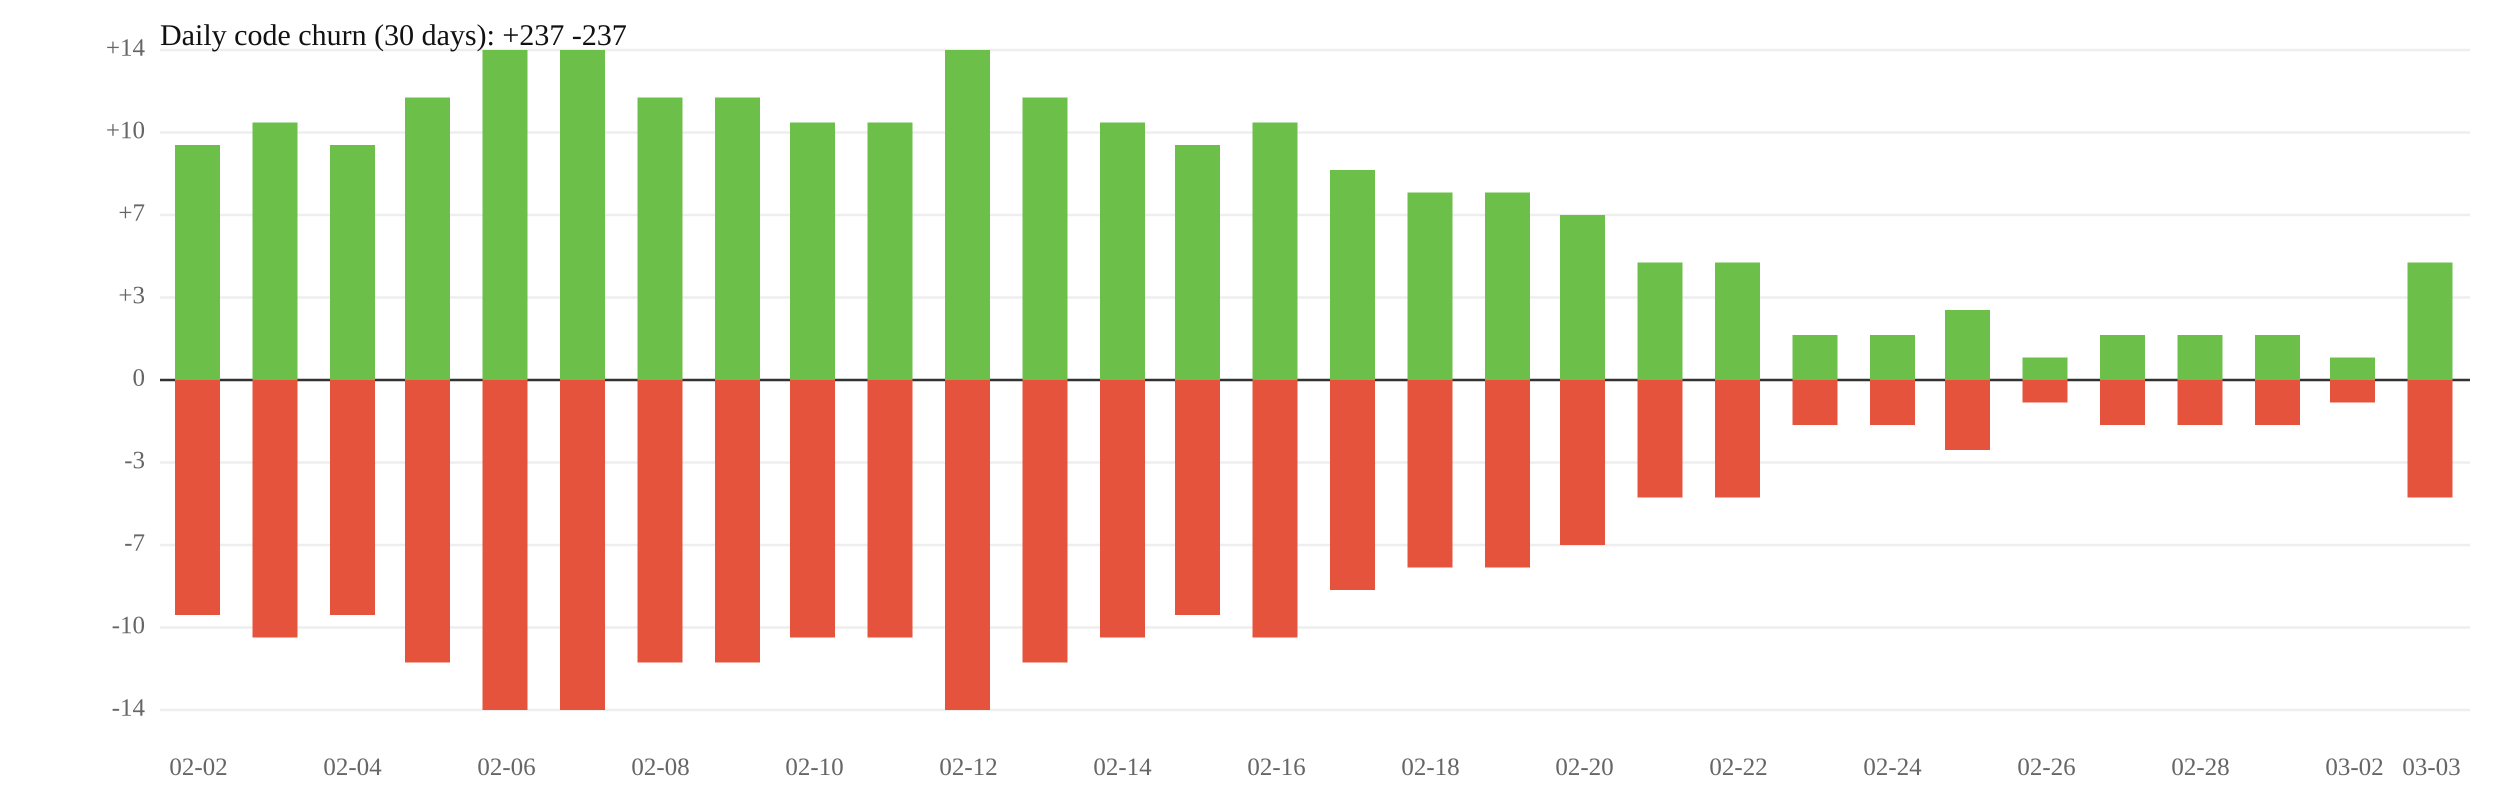
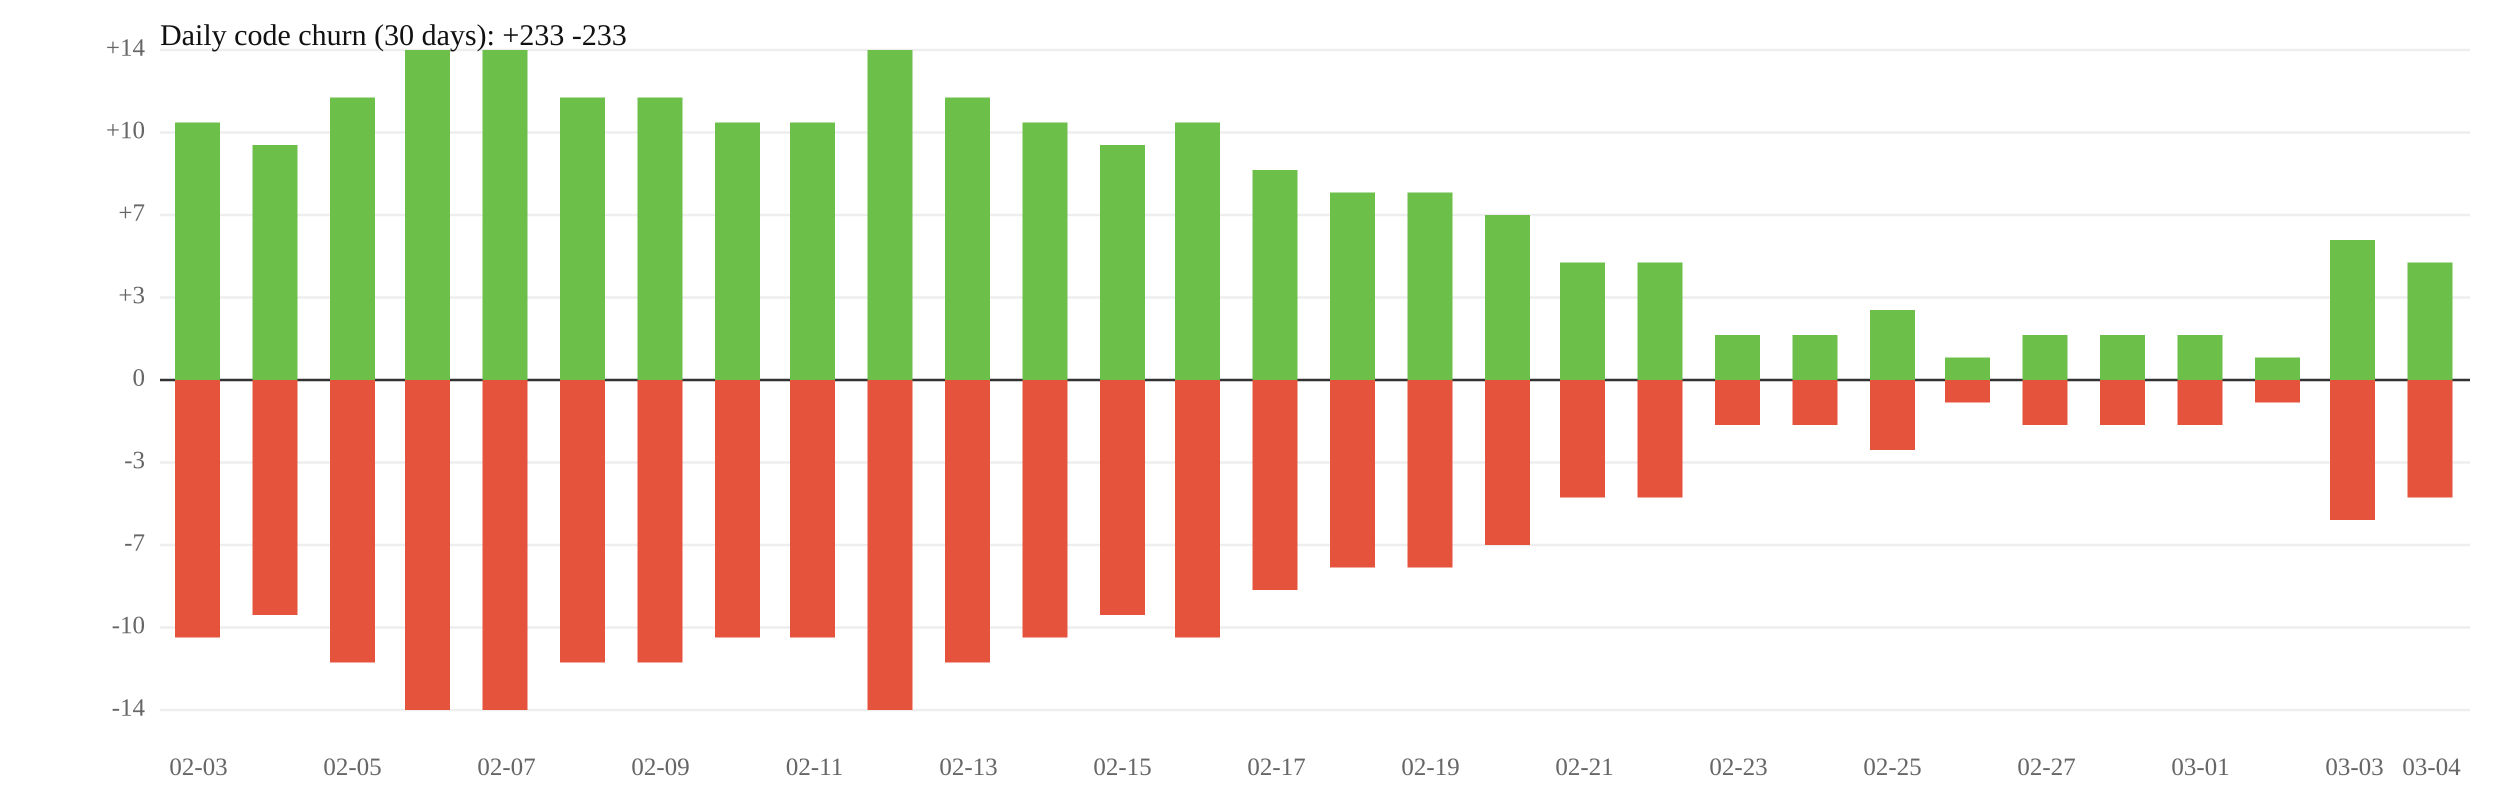
<svg xmlns="http://www.w3.org/2000/svg" width="1000" height="320" viewBox="0 0 1000 320">
  <rect width="100%" height="100%" fill="white" />
  <line x1="64" y1="119" x2="988" y2="119" stroke="#eee" />
  <line x1="64" y1="185" x2="988" y2="185" stroke="#eee" />
  <text x="58" y="119" font-size="10" text-anchor="end" dominant-baseline="middle" fill="#666">+3</text>
  <text x="58" y="185" font-size="10" text-anchor="end" dominant-baseline="middle" fill="#666">-3</text>
  <line x1="64" y1="86" x2="988" y2="86" stroke="#eee" />
  <line x1="64" y1="218" x2="988" y2="218" stroke="#eee" />
  <text x="58" y="86" font-size="10" text-anchor="end" dominant-baseline="middle" fill="#666">+7</text>
  <text x="58" y="218" font-size="10" text-anchor="end" dominant-baseline="middle" fill="#666">-7</text>
  <line x1="64" y1="53" x2="988" y2="53" stroke="#eee" />
  <line x1="64" y1="251" x2="988" y2="251" stroke="#eee" />
  <text x="58" y="53" font-size="10" text-anchor="end" dominant-baseline="middle" fill="#666">+10</text>
  <text x="58" y="251" font-size="10" text-anchor="end" dominant-baseline="middle" fill="#666">-10</text>
  <line x1="64" y1="20" x2="988" y2="20" stroke="#eee" />
  <line x1="64" y1="284" x2="988" y2="284" stroke="#eee" />
  <text x="58" y="20" font-size="10" text-anchor="end" dominant-baseline="middle" fill="#666">+14</text>
  <text x="58" y="284" font-size="10" text-anchor="end" dominant-baseline="middle" fill="#666">-14</text>
  <line x1="64" y1="152" x2="988" y2="152" stroke="#333" />
  <text x="58" y="152" font-size="10" text-anchor="end" dominant-baseline="middle" fill="#666">0</text>
-   <rect x="70" y="58" width="18" height="94" fill="#6cc04a" />
-   <rect x="70" y="152" width="18" height="94" fill="#e5533d" />
-   <rect x="101" y="49" width="18" height="103" fill="#6cc04a" />
-   <rect x="101" y="152" width="18" height="103" fill="#e5533d" />
-   <rect x="132" y="58" width="18" height="94" fill="#6cc04a" />
-   <rect x="132" y="152" width="18" height="94" fill="#e5533d" />
-   <rect x="162" y="39" width="18" height="113" fill="#6cc04a" />
-   <rect x="162" y="152" width="18" height="113" fill="#e5533d" />
+   <rect x="70" y="49" width="18" height="103" fill="#6cc04a" />
+   <rect x="70" y="152" width="18" height="103" fill="#e5533d" />
+   <rect x="101" y="58" width="18" height="94" fill="#6cc04a" />
+   <rect x="101" y="152" width="18" height="94" fill="#e5533d" />
+   <rect x="132" y="39" width="18" height="113" fill="#6cc04a" />
+   <rect x="132" y="152" width="18" height="113" fill="#e5533d" />
+   <rect x="162" y="20" width="18" height="132" fill="#6cc04a" />
+   <rect x="162" y="152" width="18" height="132" fill="#e5533d" />
  <rect x="193" y="20" width="18" height="132" fill="#6cc04a" />
  <rect x="193" y="152" width="18" height="132" fill="#e5533d" />
-   <rect x="224" y="20" width="18" height="132" fill="#6cc04a" />
-   <rect x="224" y="152" width="18" height="132" fill="#e5533d" />
+   <rect x="224" y="39" width="18" height="113" fill="#6cc04a" />
+   <rect x="224" y="152" width="18" height="113" fill="#e5533d" />
  <rect x="255" y="39" width="18" height="113" fill="#6cc04a" />
  <rect x="255" y="152" width="18" height="113" fill="#e5533d" />
-   <rect x="286" y="39" width="18" height="113" fill="#6cc04a" />
-   <rect x="286" y="152" width="18" height="113" fill="#e5533d" />
+   <rect x="286" y="49" width="18" height="103" fill="#6cc04a" />
+   <rect x="286" y="152" width="18" height="103" fill="#e5533d" />
  <rect x="316" y="49" width="18" height="103" fill="#6cc04a" />
  <rect x="316" y="152" width="18" height="103" fill="#e5533d" />
-   <rect x="347" y="49" width="18" height="103" fill="#6cc04a" />
-   <rect x="347" y="152" width="18" height="103" fill="#e5533d" />
-   <rect x="378" y="20" width="18" height="132" fill="#6cc04a" />
-   <rect x="378" y="152" width="18" height="132" fill="#e5533d" />
-   <rect x="409" y="39" width="18" height="113" fill="#6cc04a" />
-   <rect x="409" y="152" width="18" height="113" fill="#e5533d" />
-   <rect x="440" y="49" width="18" height="103" fill="#6cc04a" />
-   <rect x="440" y="152" width="18" height="103" fill="#e5533d" />
-   <rect x="470" y="58" width="18" height="94" fill="#6cc04a" />
-   <rect x="470" y="152" width="18" height="94" fill="#e5533d" />
-   <rect x="501" y="49" width="18" height="103" fill="#6cc04a" />
-   <rect x="501" y="152" width="18" height="103" fill="#e5533d" />
-   <rect x="532" y="68" width="18" height="84" fill="#6cc04a" />
-   <rect x="532" y="152" width="18" height="84" fill="#e5533d" />
+   <rect x="347" y="20" width="18" height="132" fill="#6cc04a" />
+   <rect x="347" y="152" width="18" height="132" fill="#e5533d" />
+   <rect x="378" y="39" width="18" height="113" fill="#6cc04a" />
+   <rect x="378" y="152" width="18" height="113" fill="#e5533d" />
+   <rect x="409" y="49" width="18" height="103" fill="#6cc04a" />
+   <rect x="409" y="152" width="18" height="103" fill="#e5533d" />
+   <rect x="440" y="58" width="18" height="94" fill="#6cc04a" />
+   <rect x="440" y="152" width="18" height="94" fill="#e5533d" />
+   <rect x="470" y="49" width="18" height="103" fill="#6cc04a" />
+   <rect x="470" y="152" width="18" height="103" fill="#e5533d" />
+   <rect x="501" y="68" width="18" height="84" fill="#6cc04a" />
+   <rect x="501" y="152" width="18" height="84" fill="#e5533d" />
+   <rect x="532" y="77" width="18" height="75" fill="#6cc04a" />
+   <rect x="532" y="152" width="18" height="75" fill="#e5533d" />
  <rect x="563" y="77" width="18" height="75" fill="#6cc04a" />
  <rect x="563" y="152" width="18" height="75" fill="#e5533d" />
-   <rect x="594" y="77" width="18" height="75" fill="#6cc04a" />
-   <rect x="594" y="152" width="18" height="75" fill="#e5533d" />
-   <rect x="624" y="86" width="18" height="66" fill="#6cc04a" />
-   <rect x="624" y="152" width="18" height="66" fill="#e5533d" />
+   <rect x="594" y="86" width="18" height="66" fill="#6cc04a" />
+   <rect x="594" y="152" width="18" height="66" fill="#e5533d" />
+   <rect x="624" y="105" width="18" height="47" fill="#6cc04a" />
+   <rect x="624" y="152" width="18" height="47" fill="#e5533d" />
  <rect x="655" y="105" width="18" height="47" fill="#6cc04a" />
  <rect x="655" y="152" width="18" height="47" fill="#e5533d" />
-   <rect x="686" y="105" width="18" height="47" fill="#6cc04a" />
-   <rect x="686" y="152" width="18" height="47" fill="#e5533d" />
+   <rect x="686" y="134" width="18" height="18" fill="#6cc04a" />
+   <rect x="686" y="152" width="18" height="18" fill="#e5533d" />
  <rect x="717" y="134" width="18" height="18" fill="#6cc04a" />
  <rect x="717" y="152" width="18" height="18" fill="#e5533d" />
-   <rect x="748" y="134" width="18" height="18" fill="#6cc04a" />
-   <rect x="748" y="152" width="18" height="18" fill="#e5533d" />
-   <rect x="778" y="124" width="18" height="28" fill="#6cc04a" />
-   <rect x="778" y="152" width="18" height="28" fill="#e5533d" />
-   <rect x="809" y="143" width="18" height="9" fill="#6cc04a" />
-   <rect x="809" y="152" width="18" height="9" fill="#e5533d" />
+   <rect x="748" y="124" width="18" height="28" fill="#6cc04a" />
+   <rect x="748" y="152" width="18" height="28" fill="#e5533d" />
+   <rect x="778" y="143" width="18" height="9" fill="#6cc04a" />
+   <rect x="778" y="152" width="18" height="9" fill="#e5533d" />
+   <rect x="809" y="134" width="18" height="18" fill="#6cc04a" />
+   <rect x="809" y="152" width="18" height="18" fill="#e5533d" />
  <rect x="840" y="134" width="18" height="18" fill="#6cc04a" />
  <rect x="840" y="152" width="18" height="18" fill="#e5533d" />
  <rect x="871" y="134" width="18" height="18" fill="#6cc04a" />
  <rect x="871" y="152" width="18" height="18" fill="#e5533d" />
-   <rect x="902" y="134" width="18" height="18" fill="#6cc04a" />
-   <rect x="902" y="152" width="18" height="18" fill="#e5533d" />
-   <rect x="932" y="143" width="18" height="9" fill="#6cc04a" />
-   <rect x="932" y="152" width="18" height="9" fill="#e5533d" />
+   <rect x="902" y="143" width="18" height="9" fill="#6cc04a" />
+   <rect x="902" y="152" width="18" height="9" fill="#e5533d" />
+   <rect x="932" y="96" width="18" height="56" fill="#6cc04a" />
+   <rect x="932" y="152" width="18" height="56" fill="#e5533d" />
  <rect x="963" y="105" width="18" height="47" fill="#6cc04a" />
  <rect x="963" y="152" width="18" height="47" fill="#e5533d" />
-   <text x="79.4" y="310" font-size="10" text-anchor="middle" fill="#666">02-02</text>
-   <text x="141.0" y="310" font-size="10" text-anchor="middle" fill="#666">02-04</text>
-   <text x="202.6" y="310" font-size="10" text-anchor="middle" fill="#666">02-06</text>
-   <text x="264.2" y="310" font-size="10" text-anchor="middle" fill="#666">02-08</text>
-   <text x="325.8" y="310" font-size="10" text-anchor="middle" fill="#666">02-10</text>
-   <text x="387.4" y="310" font-size="10" text-anchor="middle" fill="#666">02-12</text>
-   <text x="449.0" y="310" font-size="10" text-anchor="middle" fill="#666">02-14</text>
-   <text x="510.6" y="310" font-size="10" text-anchor="middle" fill="#666">02-16</text>
-   <text x="572.2" y="310" font-size="10" text-anchor="middle" fill="#666">02-18</text>
-   <text x="633.8" y="310" font-size="10" text-anchor="middle" fill="#666">02-20</text>
-   <text x="695.4" y="310" font-size="10" text-anchor="middle" fill="#666">02-22</text>
-   <text x="757.0" y="310" font-size="10" text-anchor="middle" fill="#666">02-24</text>
-   <text x="818.6" y="310" font-size="10" text-anchor="middle" fill="#666">02-26</text>
-   <text x="880.2" y="310" font-size="10" text-anchor="middle" fill="#666">02-28</text>
-   <text x="941.8" y="310" font-size="10" text-anchor="middle" fill="#666">03-02</text>
-   <text x="972.6" y="310" font-size="10" text-anchor="middle" fill="#666">03-03</text>
-   <text x="64" y="18" font-size="12" fill="#111">Daily code churn (30 days): +237  -237</text>
+   <text x="79.4" y="310" font-size="10" text-anchor="middle" fill="#666">02-03</text>
+   <text x="141.0" y="310" font-size="10" text-anchor="middle" fill="#666">02-05</text>
+   <text x="202.6" y="310" font-size="10" text-anchor="middle" fill="#666">02-07</text>
+   <text x="264.2" y="310" font-size="10" text-anchor="middle" fill="#666">02-09</text>
+   <text x="325.8" y="310" font-size="10" text-anchor="middle" fill="#666">02-11</text>
+   <text x="387.4" y="310" font-size="10" text-anchor="middle" fill="#666">02-13</text>
+   <text x="449.0" y="310" font-size="10" text-anchor="middle" fill="#666">02-15</text>
+   <text x="510.6" y="310" font-size="10" text-anchor="middle" fill="#666">02-17</text>
+   <text x="572.2" y="310" font-size="10" text-anchor="middle" fill="#666">02-19</text>
+   <text x="633.8" y="310" font-size="10" text-anchor="middle" fill="#666">02-21</text>
+   <text x="695.4" y="310" font-size="10" text-anchor="middle" fill="#666">02-23</text>
+   <text x="757.0" y="310" font-size="10" text-anchor="middle" fill="#666">02-25</text>
+   <text x="818.6" y="310" font-size="10" text-anchor="middle" fill="#666">02-27</text>
+   <text x="880.2" y="310" font-size="10" text-anchor="middle" fill="#666">03-01</text>
+   <text x="941.8" y="310" font-size="10" text-anchor="middle" fill="#666">03-03</text>
+   <text x="972.6" y="310" font-size="10" text-anchor="middle" fill="#666">03-04</text>
+   <text x="64" y="18" font-size="12" fill="#111">Daily code churn (30 days): +233  -233</text>
</svg>
